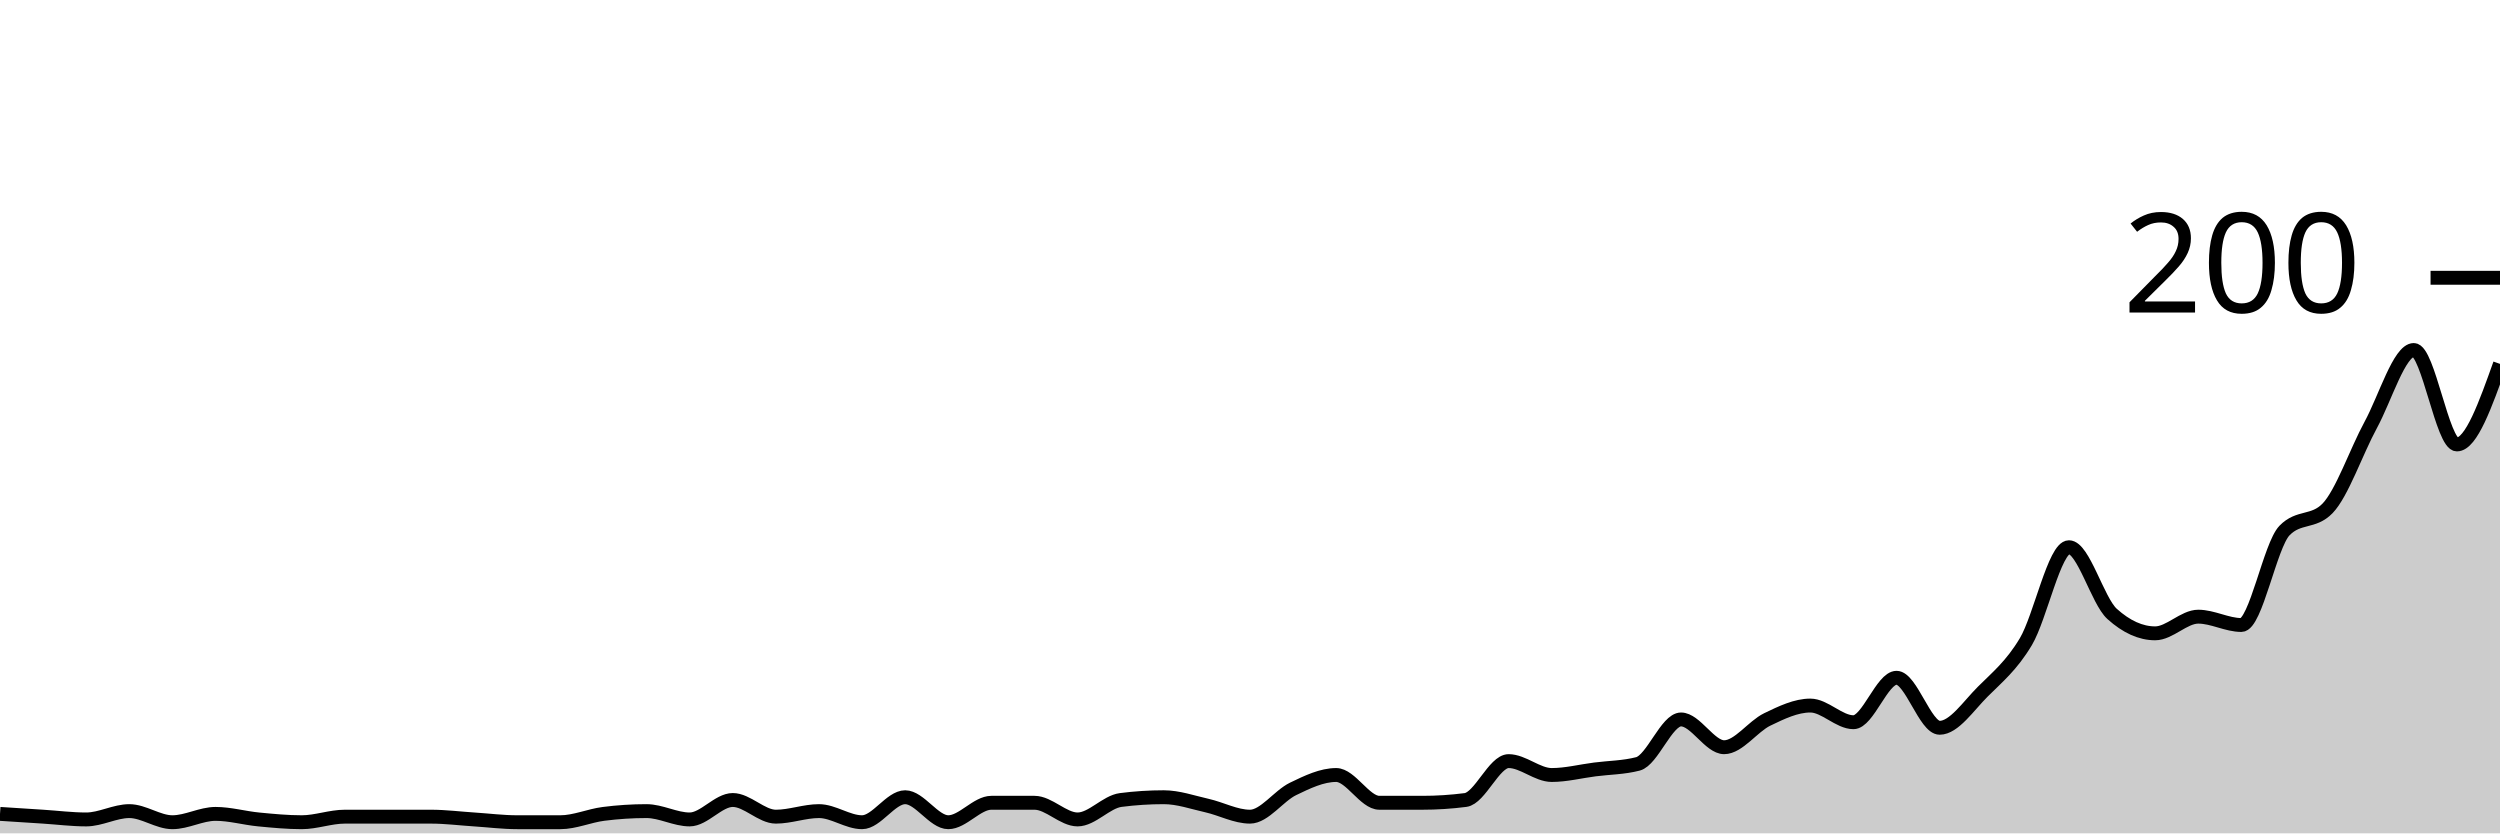
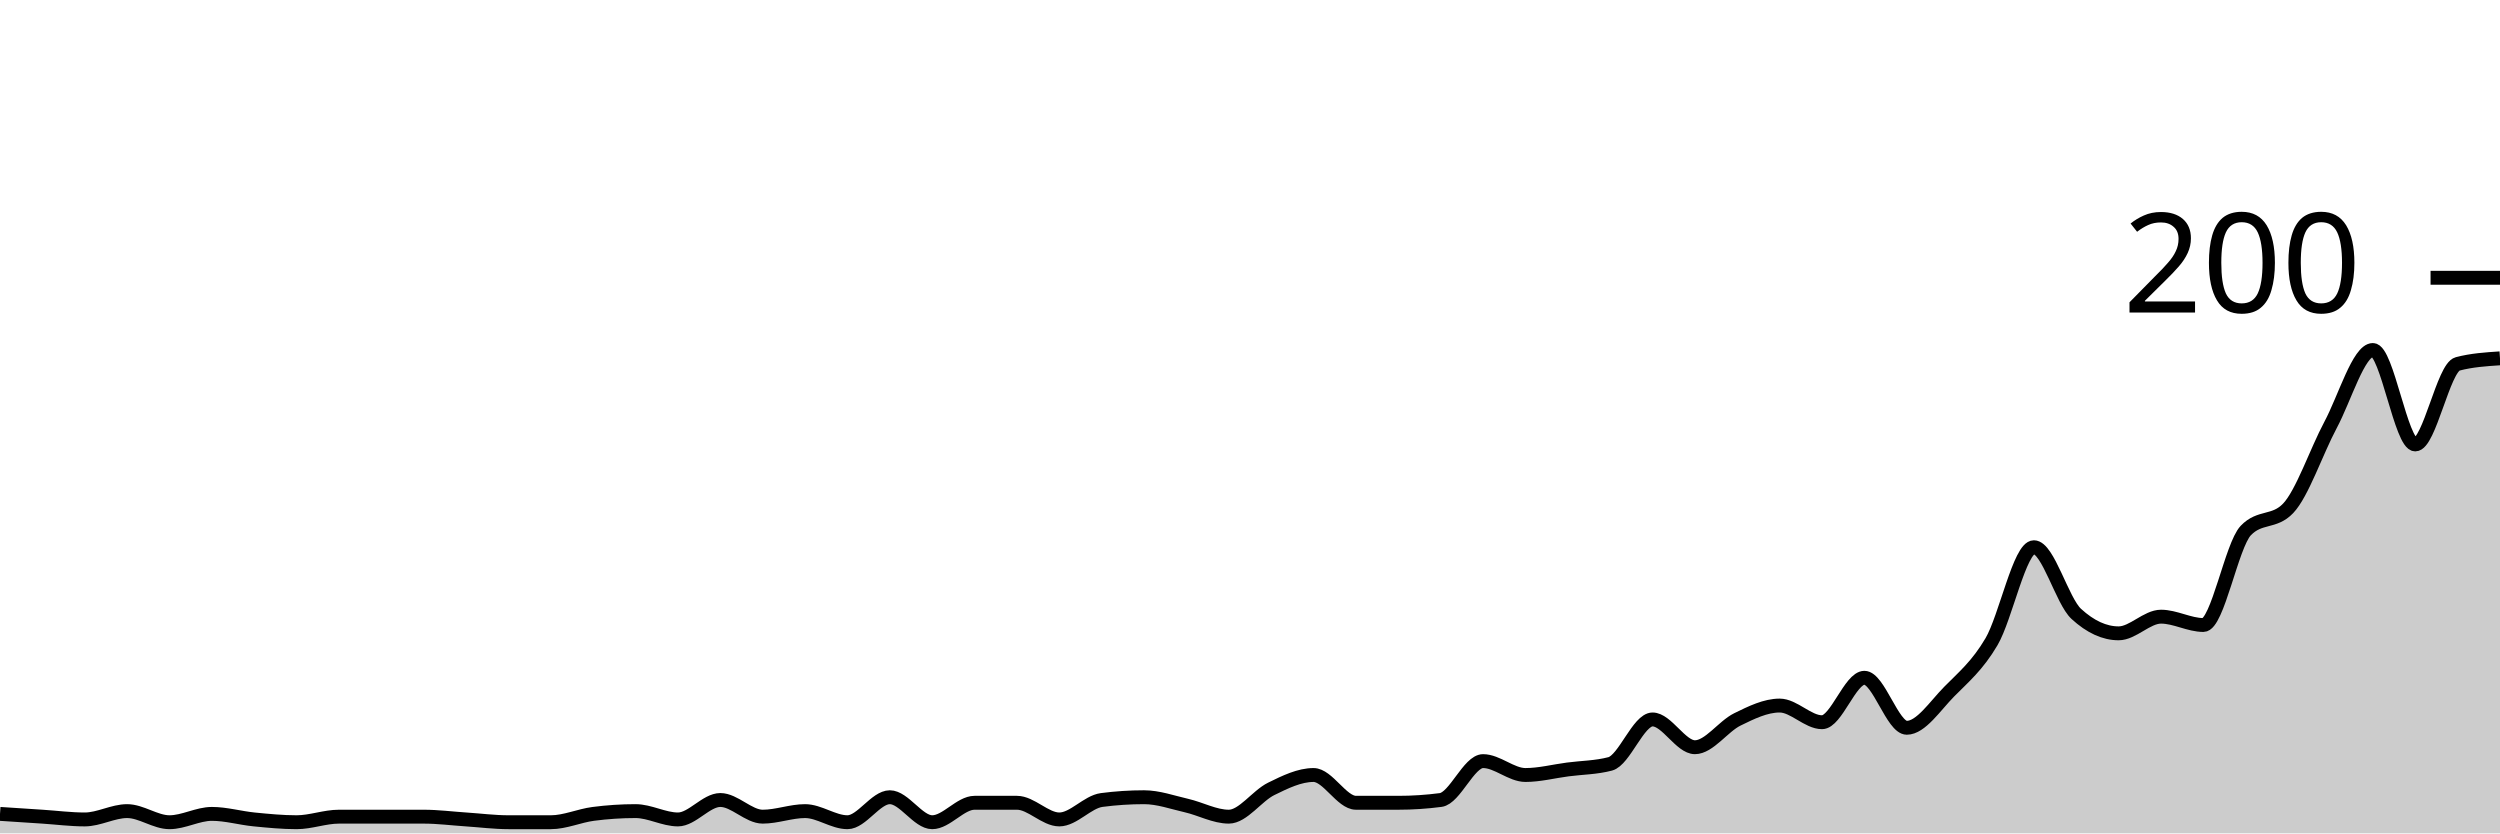
<svg xmlns="http://www.w3.org/2000/svg" viewBox="0 0 180 60">
  <g transform="translate(0,20)">
-     <path class="area" fill="rgba(0, 0, 0, 0.2)" d="M0,38.6C1.034,38.667,2.069,38.733,3.103,38.8C4.138,38.867,5.172,39,6.207,39C7.241,39,8.276,38.4,9.31,38.4C10.345,38.4,11.379,39.2,12.414,39.2C13.448,39.2,14.483,38.6,15.517,38.6C16.552,38.6,17.586,38.9,18.621,39C19.655,39.1,20.69,39.2,21.724,39.2C22.759,39.2,23.793,38.8,24.828,38.8C25.862,38.8,26.897,38.8,27.931,38.8C28.966,38.8,30,38.8,31.034,38.8C32.069,38.8,33.103,38.933,34.138,39C35.172,39.067,36.207,39.2,37.241,39.2C38.276,39.2,39.31,39.2,40.345,39.2C41.379,39.2,42.414,38.733,43.448,38.6C44.483,38.467,45.517,38.4,46.552,38.4C47.586,38.4,48.621,39,49.655,39C50.69,39,51.724,37.6,52.759,37.6C53.793,37.6,54.828,38.8,55.862,38.8C56.897,38.8,57.931,38.4,58.966,38.4C60,38.4,61.034,39.2,62.069,39.2C63.103,39.2,64.138,37.4,65.172,37.4C66.207,37.4,67.241,39.2,68.276,39.2C69.31,39.2,70.345,37.8,71.379,37.8C72.414,37.8,73.448,37.8,74.483,37.8C75.517,37.8,76.552,39,77.586,39C78.621,39,79.655,37.733,80.69,37.6C81.724,37.467,82.759,37.4,83.793,37.4C84.828,37.4,85.862,37.767,86.897,38C87.931,38.233,88.966,38.8,90,38.8C91.034,38.8,92.069,37.3,93.103,36.8C94.138,36.3,95.172,35.8,96.207,35.8C97.241,35.8,98.276,37.8,99.31,37.8C100.345,37.8,101.379,37.8,102.414,37.8C103.448,37.8,104.483,37.733,105.517,37.6C106.552,37.467,107.586,34.8,108.621,34.8C109.655,34.8,110.69,35.8,111.724,35.8C112.759,35.8,113.793,35.533,114.828,35.4C115.862,35.267,116.897,35.267,117.931,35C118.966,34.733,120,31.8,121.034,31.8C122.069,31.8,123.103,33.8,124.138,33.8C125.172,33.8,126.207,32.3,127.241,31.8C128.276,31.3,129.31,30.8,130.345,30.8C131.379,30.8,132.414,32,133.448,32C134.483,32,135.517,28.8,136.552,28.8C137.586,28.8,138.621,32.4,139.655,32.4C140.69,32.4,141.724,30.833,142.759,29.8C143.793,28.767,144.828,27.933,145.862,26.2C146.897,24.467,147.931,19.4,148.966,19.4C150,19.4,151.034,23.267,152.069,24.2C153.103,25.133,154.138,25.6,155.172,25.6C156.207,25.6,157.241,24.4,158.276,24.4C159.31,24.4,160.345,25,161.379,25C162.414,25,163.448,19.267,164.483,18.2C165.517,17.133,166.552,17.667,167.586,16.6C168.621,15.533,169.655,12.5,170.69,10.6C171.724,8.7,172.759,5.2,173.793,5.2C174.828,5.2,175.862,12,176.897,12C177.931,12,178.966,9.1,180,6.2L180,40C178.966,40,177.931,40,176.897,40C175.862,40,174.828,40,173.793,40C172.759,40,171.724,40,170.69,40C169.655,40,168.621,40,167.586,40C166.552,40,165.517,40,164.483,40C163.448,40,162.414,40,161.379,40C160.345,40,159.31,40,158.276,40C157.241,40,156.207,40,155.172,40C154.138,40,153.103,40,152.069,40C151.034,40,150,40,148.966,40C147.931,40,146.897,40,145.862,40C144.828,40,143.793,40,142.759,40C141.724,40,140.69,40,139.655,40C138.621,40,137.586,40,136.552,40C135.517,40,134.483,40,133.448,40C132.414,40,131.379,40,130.345,40C129.31,40,128.276,40,127.241,40C126.207,40,125.172,40,124.138,40C123.103,40,122.069,40,121.034,40C120,40,118.966,40,117.931,40C116.897,40,115.862,40,114.828,40C113.793,40,112.759,40,111.724,40C110.69,40,109.655,40,108.621,40C107.586,40,106.552,40,105.517,40C104.483,40,103.448,40,102.414,40C101.379,40,100.345,40,99.31,40C98.276,40,97.241,40,96.207,40C95.172,40,94.138,40,93.103,40C92.069,40,91.034,40,90,40C88.966,40,87.931,40,86.897,40C85.862,40,84.828,40,83.793,40C82.759,40,81.724,40,80.69,40C79.655,40,78.621,40,77.586,40C76.552,40,75.517,40,74.483,40C73.448,40,72.414,40,71.379,40C70.345,40,69.31,40,68.276,40C67.241,40,66.207,40,65.172,40C64.138,40,63.103,40,62.069,40C61.034,40,60,40,58.966,40C57.931,40,56.897,40,55.862,40C54.828,40,53.793,40,52.759,40C51.724,40,50.69,40,49.655,40C48.621,40,47.586,40,46.552,40C45.517,40,44.483,40,43.448,40C42.414,40,41.379,40,40.345,40C39.31,40,38.276,40,37.241,40C36.207,40,35.172,40,34.138,40C33.103,40,32.069,40,31.034,40C30,40,28.966,40,27.931,40C26.897,40,25.862,40,24.828,40C23.793,40,22.759,40,21.724,40C20.69,40,19.655,40,18.621,40C17.586,40,16.552,40,15.517,40C14.483,40,13.448,40,12.414,40C11.379,40,10.345,40,9.31,40C8.276,40,7.241,40,6.207,40C5.172,40,4.138,40,3.103,40C2.069,40,1.034,40,0,40Z" />
-     <path class="line" stroke="black" fill="none" d="M0,38.6C1.034,38.667,2.069,38.733,3.103,38.8C4.138,38.867,5.172,39,6.207,39C7.241,39,8.276,38.4,9.31,38.4C10.345,38.4,11.379,39.2,12.414,39.2C13.448,39.2,14.483,38.6,15.517,38.6C16.552,38.6,17.586,38.9,18.621,39C19.655,39.1,20.69,39.2,21.724,39.2C22.759,39.2,23.793,38.8,24.828,38.8C25.862,38.8,26.897,38.8,27.931,38.8C28.966,38.8,30,38.8,31.034,38.8C32.069,38.8,33.103,38.933,34.138,39C35.172,39.067,36.207,39.2,37.241,39.2C38.276,39.2,39.31,39.2,40.345,39.2C41.379,39.2,42.414,38.733,43.448,38.6C44.483,38.467,45.517,38.4,46.552,38.4C47.586,38.4,48.621,39,49.655,39C50.69,39,51.724,37.6,52.759,37.6C53.793,37.6,54.828,38.8,55.862,38.8C56.897,38.8,57.931,38.4,58.966,38.4C60,38.4,61.034,39.2,62.069,39.2C63.103,39.2,64.138,37.4,65.172,37.4C66.207,37.4,67.241,39.2,68.276,39.2C69.31,39.2,70.345,37.8,71.379,37.8C72.414,37.8,73.448,37.8,74.483,37.8C75.517,37.8,76.552,39,77.586,39C78.621,39,79.655,37.733,80.69,37.6C81.724,37.467,82.759,37.4,83.793,37.4C84.828,37.4,85.862,37.767,86.897,38C87.931,38.233,88.966,38.8,90,38.8C91.034,38.8,92.069,37.3,93.103,36.8C94.138,36.3,95.172,35.8,96.207,35.8C97.241,35.8,98.276,37.8,99.31,37.8C100.345,37.8,101.379,37.8,102.414,37.8C103.448,37.8,104.483,37.733,105.517,37.6C106.552,37.467,107.586,34.8,108.621,34.8C109.655,34.8,110.69,35.8,111.724,35.8C112.759,35.8,113.793,35.533,114.828,35.4C115.862,35.267,116.897,35.267,117.931,35C118.966,34.733,120,31.8,121.034,31.8C122.069,31.8,123.103,33.8,124.138,33.8C125.172,33.8,126.207,32.3,127.241,31.8C128.276,31.3,129.31,30.8,130.345,30.8C131.379,30.8,132.414,32,133.448,32C134.483,32,135.517,28.8,136.552,28.8C137.586,28.8,138.621,32.4,139.655,32.4C140.69,32.4,141.724,30.833,142.759,29.8C143.793,28.767,144.828,27.933,145.862,26.2C146.897,24.467,147.931,19.4,148.966,19.4C150,19.4,151.034,23.267,152.069,24.2C153.103,25.133,154.138,25.6,155.172,25.6C156.207,25.6,157.241,24.4,158.276,24.4C159.31,24.4,160.345,25,161.379,25C162.414,25,163.448,19.267,164.483,18.2C165.517,17.133,166.552,17.667,167.586,16.6C168.621,15.533,169.655,12.5,170.69,10.6C171.724,8.7,172.759,5.2,173.793,5.2C174.828,5.2,175.862,12,176.897,12C177.931,12,178.966,9.1,180,6.2" />
+     <path class="area" fill="rgba(0, 0, 0, 0.2)" d="M0,38.6C1.017,38.667,2.034,38.733,3.051,38.8C4.068,38.867,5.085,39,6.102,39C7.119,39,8.136,38.4,9.153,38.4C10.169,38.4,11.186,39.2,12.203,39.2C13.22,39.2,14.237,38.6,15.254,38.6C16.271,38.6,17.288,38.9,18.305,39C19.322,39.1,20.339,39.2,21.356,39.2C22.373,39.2,23.39,38.8,24.407,38.8C25.424,38.8,26.441,38.8,27.458,38.8C28.475,38.8,29.492,38.8,30.508,38.8C31.525,38.8,32.542,38.933,33.559,39C34.576,39.067,35.593,39.2,36.61,39.2C37.627,39.2,38.644,39.2,39.661,39.2C40.678,39.2,41.695,38.733,42.712,38.6C43.729,38.467,44.746,38.4,45.763,38.4C46.78,38.4,47.797,39,48.814,39C49.831,39,50.847,37.6,51.864,37.6C52.881,37.6,53.898,38.8,54.915,38.8C55.932,38.8,56.949,38.4,57.966,38.4C58.983,38.4,60,39.2,61.017,39.2C62.034,39.2,63.051,37.4,64.068,37.4C65.085,37.4,66.102,39.2,67.119,39.2C68.136,39.2,69.153,37.8,70.169,37.8C71.186,37.8,72.203,37.8,73.22,37.8C74.237,37.8,75.254,39,76.271,39C77.288,39,78.305,37.733,79.322,37.6C80.339,37.467,81.356,37.4,82.373,37.4C83.39,37.4,84.407,37.767,85.424,38C86.441,38.233,87.458,38.8,88.475,38.8C89.492,38.8,90.508,37.3,91.525,36.8C92.542,36.3,93.559,35.8,94.576,35.8C95.593,35.8,96.61,37.8,97.627,37.8C98.644,37.8,99.661,37.8,100.678,37.8C101.695,37.8,102.712,37.733,103.729,37.6C104.746,37.467,105.763,34.8,106.78,34.8C107.797,34.8,108.814,35.8,109.831,35.8C110.847,35.8,111.864,35.533,112.881,35.4C113.898,35.267,114.915,35.267,115.932,35C116.949,34.733,117.966,31.8,118.983,31.8C120,31.8,121.017,33.8,122.034,33.8C123.051,33.8,124.068,32.3,125.085,31.8C126.102,31.3,127.119,30.8,128.136,30.8C129.153,30.8,130.169,32,131.186,32C132.203,32,133.22,28.8,134.237,28.8C135.254,28.8,136.271,32.4,137.288,32.4C138.305,32.4,139.322,30.833,140.339,29.8C141.356,28.767,142.373,27.933,143.39,26.2C144.407,24.467,145.424,19.4,146.441,19.4C147.458,19.4,148.475,23.267,149.492,24.2C150.508,25.133,151.525,25.6,152.542,25.6C153.559,25.6,154.576,24.4,155.593,24.4C156.61,24.4,157.627,25,158.644,25C159.661,25,160.678,19.267,161.695,18.2C162.712,17.133,163.729,17.667,164.746,16.6C165.763,15.533,166.78,12.5,167.797,10.6C168.814,8.7,169.831,5.2,170.847,5.2C171.864,5.2,172.881,12,173.898,12C174.915,12,175.932,6.467,176.949,6.2C177.966,5.933,178.983,5.867,180,5.8L180,40C178.983,40,177.966,40,176.949,40C175.932,40,174.915,40,173.898,40C172.881,40,171.864,40,170.847,40C169.831,40,168.814,40,167.797,40C166.78,40,165.763,40,164.746,40C163.729,40,162.712,40,161.695,40C160.678,40,159.661,40,158.644,40C157.627,40,156.61,40,155.593,40C154.576,40,153.559,40,152.542,40C151.525,40,150.508,40,149.492,40C148.475,40,147.458,40,146.441,40C145.424,40,144.407,40,143.39,40C142.373,40,141.356,40,140.339,40C139.322,40,138.305,40,137.288,40C136.271,40,135.254,40,134.237,40C133.22,40,132.203,40,131.186,40C130.169,40,129.153,40,128.136,40C127.119,40,126.102,40,125.085,40C124.068,40,123.051,40,122.034,40C121.017,40,120,40,118.983,40C117.966,40,116.949,40,115.932,40C114.915,40,113.898,40,112.881,40C111.864,40,110.847,40,109.831,40C108.814,40,107.797,40,106.78,40C105.763,40,104.746,40,103.729,40C102.712,40,101.695,40,100.678,40C99.661,40,98.644,40,97.627,40C96.61,40,95.593,40,94.576,40C93.559,40,92.542,40,91.525,40C90.508,40,89.492,40,88.475,40C87.458,40,86.441,40,85.424,40C84.407,40,83.39,40,82.373,40C81.356,40,80.339,40,79.322,40C78.305,40,77.288,40,76.271,40C75.254,40,74.237,40,73.22,40C72.203,40,71.186,40,70.169,40C69.153,40,68.136,40,67.119,40C66.102,40,65.085,40,64.068,40C63.051,40,62.034,40,61.017,40C60,40,58.983,40,57.966,40C56.949,40,55.932,40,54.915,40C53.898,40,52.881,40,51.864,40C50.847,40,49.831,40,48.814,40C47.797,40,46.78,40,45.763,40C44.746,40,43.729,40,42.712,40C41.695,40,40.678,40,39.661,40C38.644,40,37.627,40,36.61,40C35.593,40,34.576,40,33.559,40C32.542,40,31.525,40,30.508,40C29.492,40,28.475,40,27.458,40C26.441,40,25.424,40,24.407,40C23.39,40,22.373,40,21.356,40C20.339,40,19.322,40,18.305,40C17.288,40,16.271,40,15.254,40C14.237,40,13.22,40,12.203,40C11.186,40,10.169,40,9.153,40C8.136,40,7.119,40,6.102,40C5.085,40,4.068,40,3.051,40C2.034,40,1.017,40,0,40Z" />
+     <path class="line" stroke="black" fill="none" d="M0,38.6C1.017,38.667,2.034,38.733,3.051,38.8C4.068,38.867,5.085,39,6.102,39C7.119,39,8.136,38.4,9.153,38.4C10.169,38.4,11.186,39.2,12.203,39.2C13.22,39.2,14.237,38.6,15.254,38.6C16.271,38.6,17.288,38.9,18.305,39C19.322,39.1,20.339,39.2,21.356,39.2C22.373,39.2,23.39,38.8,24.407,38.8C25.424,38.8,26.441,38.8,27.458,38.8C28.475,38.8,29.492,38.8,30.508,38.8C31.525,38.8,32.542,38.933,33.559,39C34.576,39.067,35.593,39.2,36.61,39.2C37.627,39.2,38.644,39.2,39.661,39.2C40.678,39.2,41.695,38.733,42.712,38.6C43.729,38.467,44.746,38.4,45.763,38.4C46.78,38.4,47.797,39,48.814,39C49.831,39,50.847,37.6,51.864,37.6C52.881,37.6,53.898,38.8,54.915,38.8C55.932,38.8,56.949,38.4,57.966,38.4C58.983,38.4,60,39.2,61.017,39.2C62.034,39.2,63.051,37.4,64.068,37.4C65.085,37.4,66.102,39.2,67.119,39.2C68.136,39.2,69.153,37.8,70.169,37.8C71.186,37.8,72.203,37.8,73.22,37.8C74.237,37.8,75.254,39,76.271,39C77.288,39,78.305,37.733,79.322,37.6C80.339,37.467,81.356,37.4,82.373,37.4C83.39,37.4,84.407,37.767,85.424,38C86.441,38.233,87.458,38.8,88.475,38.8C89.492,38.8,90.508,37.3,91.525,36.8C92.542,36.3,93.559,35.8,94.576,35.8C95.593,35.8,96.61,37.8,97.627,37.8C98.644,37.8,99.661,37.8,100.678,37.8C101.695,37.8,102.712,37.733,103.729,37.6C104.746,37.467,105.763,34.8,106.78,34.8C107.797,34.8,108.814,35.8,109.831,35.8C110.847,35.8,111.864,35.533,112.881,35.4C113.898,35.267,114.915,35.267,115.932,35C116.949,34.733,117.966,31.8,118.983,31.8C120,31.8,121.017,33.8,122.034,33.8C123.051,33.8,124.068,32.3,125.085,31.8C126.102,31.3,127.119,30.8,128.136,30.8C129.153,30.8,130.169,32,131.186,32C132.203,32,133.22,28.8,134.237,28.8C135.254,28.8,136.271,32.4,137.288,32.4C138.305,32.4,139.322,30.833,140.339,29.8C141.356,28.767,142.373,27.933,143.39,26.2C144.407,24.467,145.424,19.4,146.441,19.4C147.458,19.4,148.475,23.267,149.492,24.2C150.508,25.133,151.525,25.6,152.542,25.6C153.559,25.6,154.576,24.4,155.593,24.4C156.61,24.4,157.627,25,158.644,25C159.661,25,160.678,19.267,161.695,18.2C162.712,17.133,163.729,17.667,164.746,16.6C165.763,15.533,166.78,12.5,167.797,10.6C168.814,8.7,169.831,5.2,170.847,5.2C171.864,5.2,172.881,12,173.898,12C174.915,12,175.932,6.467,176.949,6.2C177.966,5.933,178.983,5.867,180,5.8" />
    <path class="axis-ceiling" stroke-width="1" stroke="black" fill="none" d="M175,0L180,0" />
    <text class="axis-ceiling-label" font-family="sans-serif" text-anchor="end" font-size="10px" x="170" y="2.5">200</text>
  </g>
</svg>
